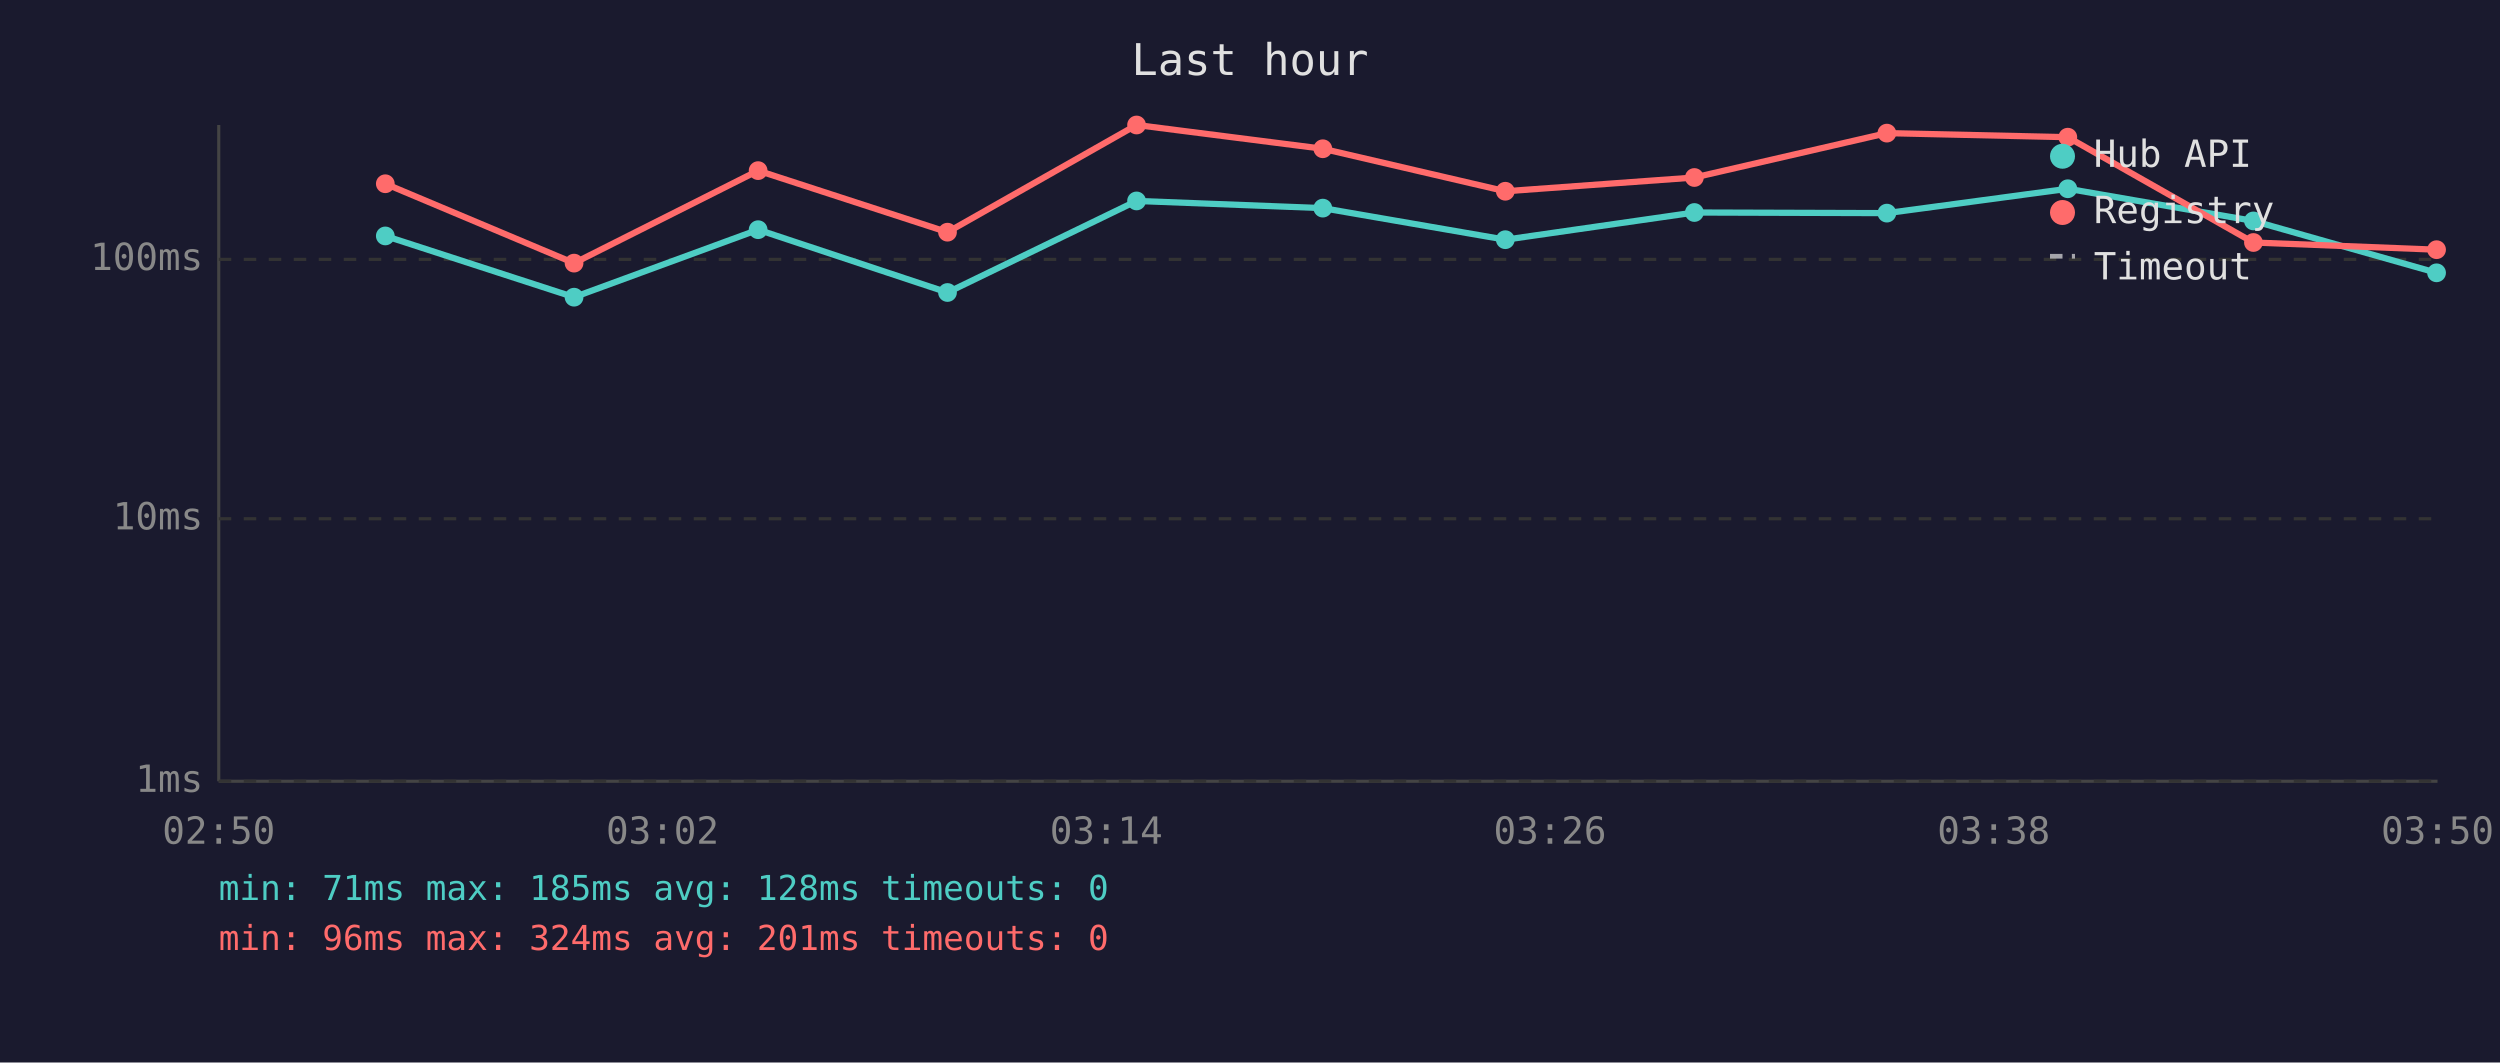
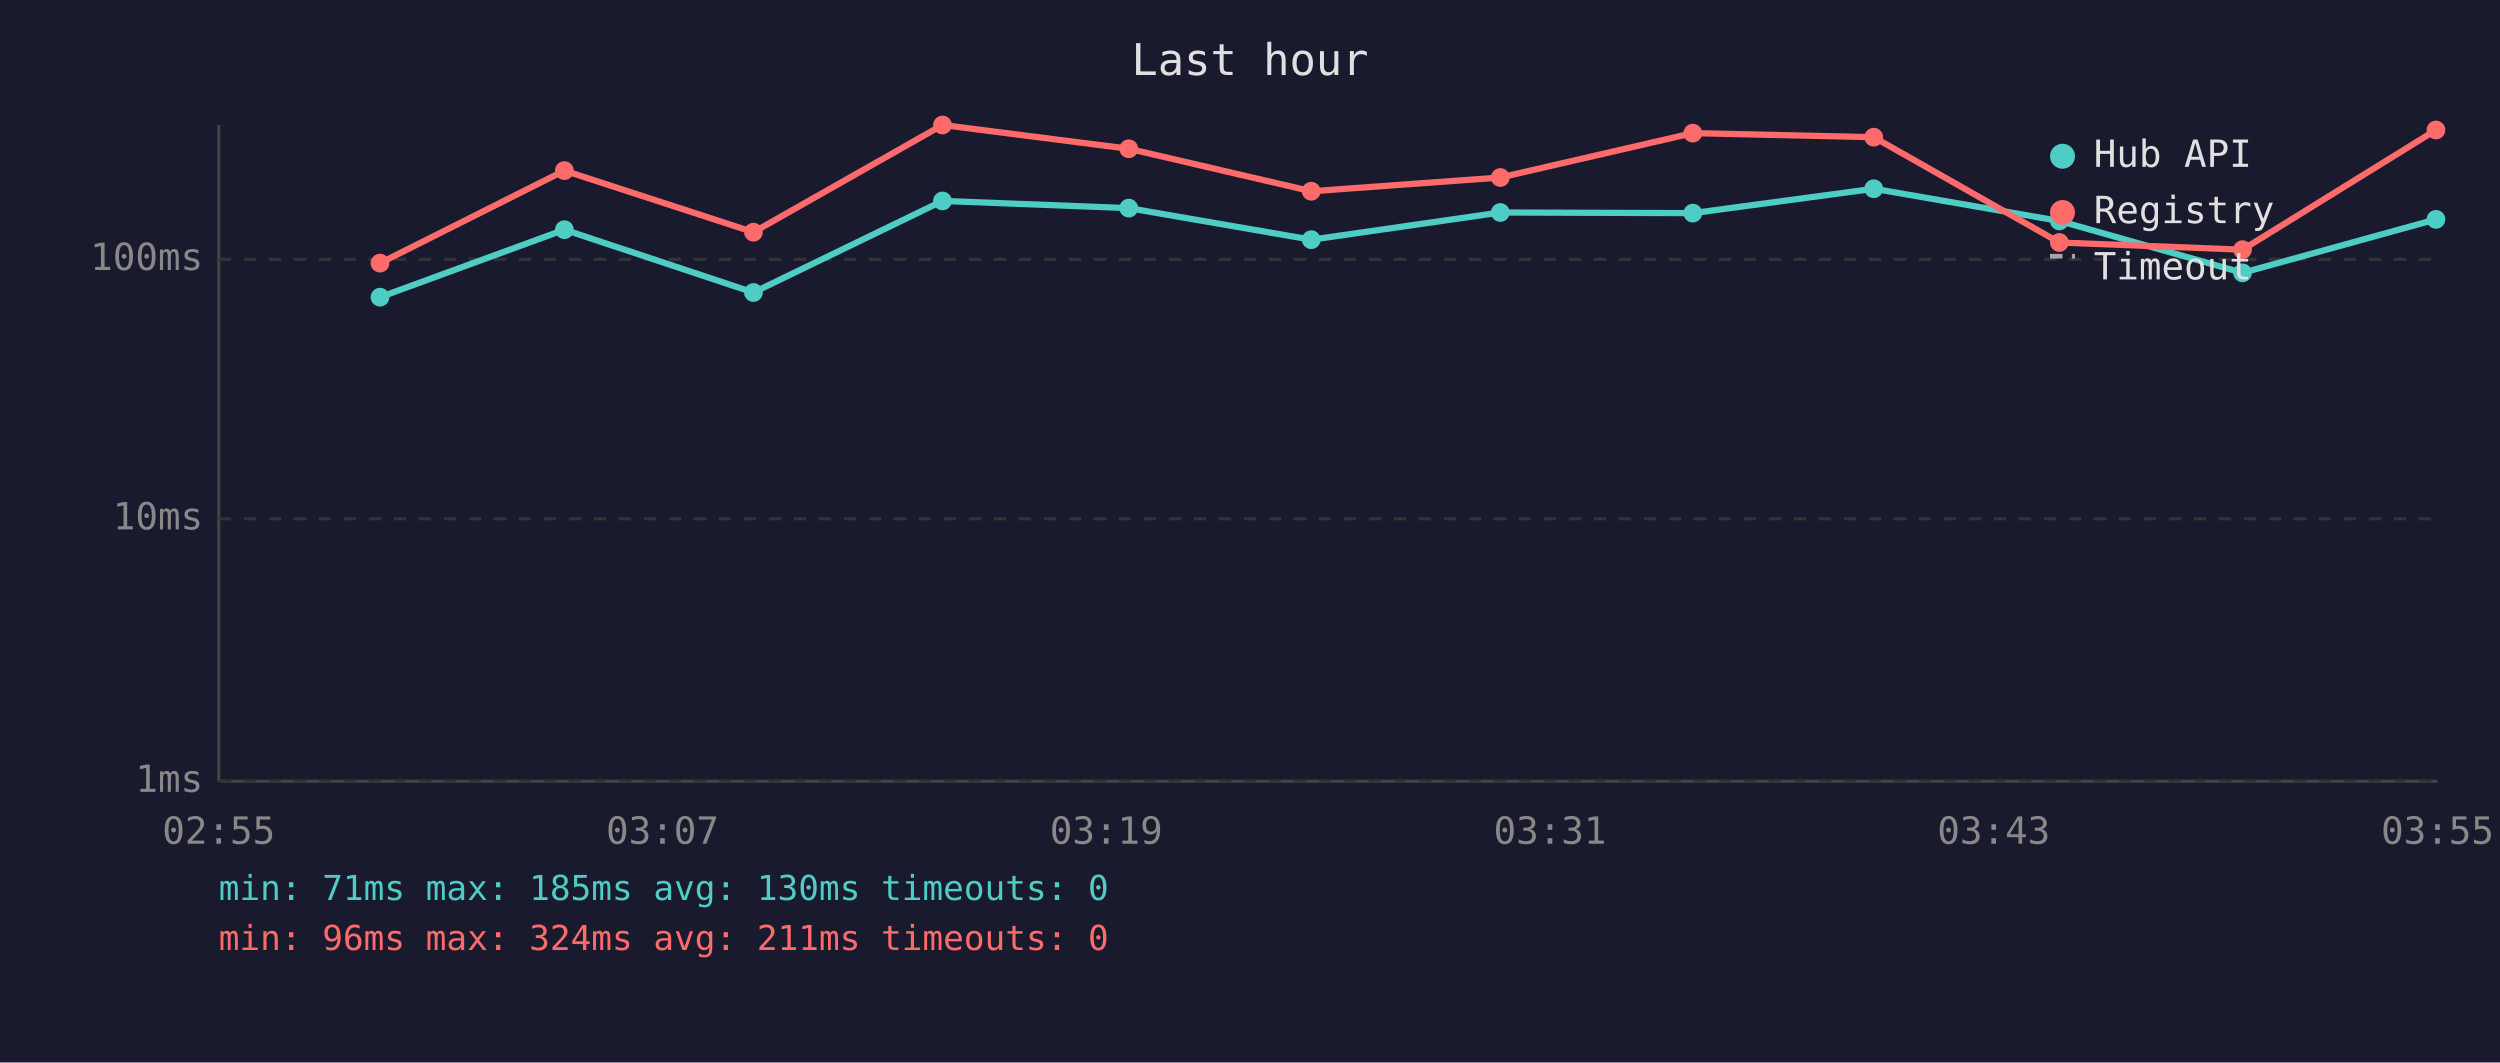
<svg xmlns="http://www.w3.org/2000/svg" viewBox="0 0 800 340" font-family="monospace" font-size="12">
  <rect width="800" height="340" fill="#1a1a2e" />
  <text x="400" y="24" fill="#e0e0e0" font-size="14" text-anchor="middle">Last hour</text>
  <line x1="70" y1="40" x2="70" y2="250" stroke="#444" stroke-width="1" />
  <line x1="70" y1="250" x2="780" y2="250" stroke="#444" stroke-width="1" />
  <line x1="70" y1="250" x2="780" y2="250" stroke="#333" stroke-width="1" stroke-dasharray="4" />
  <text x="65" y="250" fill="#888" text-anchor="end" dominant-baseline="middle">1ms</text>
  <line x1="70" y1="166" x2="780" y2="166" stroke="#333" stroke-width="1" stroke-dasharray="4" />
  <text x="65" y="166" fill="#888" text-anchor="end" dominant-baseline="middle">10ms</text>
  <line x1="70" y1="83" x2="780" y2="83" stroke="#333" stroke-width="1" stroke-dasharray="4" />
  <text x="65" y="83" fill="#888" text-anchor="end" dominant-baseline="middle">100ms</text>
-   <text x="70" y="270" fill="#888" text-anchor="middle">02:50</text>
-   <text x="212" y="270" fill="#888" text-anchor="middle">03:02</text>
-   <text x="354" y="270" fill="#888" text-anchor="middle">03:14</text>
-   <text x="496" y="270" fill="#888" text-anchor="middle">03:26</text>
-   <text x="638" y="270" fill="#888" text-anchor="middle">03:38</text>
-   <text x="780" y="270" fill="#888" text-anchor="middle">03:50</text>
-   <polyline points="123.3,75.5 183.7,95.1 242.6,73.5 303.2,93.6 363.7,64.3 423.3,66.6 481.7,76.7 542.2,68.0 603.8,68.2 661.7,60.4 721.1,70.7 779.7,87.3" fill="none" stroke="#4ecdc4" stroke-width="2" opacity="1" />
-   <circle cx="123.3" cy="75.5" r="3" fill="#4ecdc4" />
-   <circle cx="183.7" cy="95.1" r="3" fill="#4ecdc4" />
-   <circle cx="242.6" cy="73.5" r="3" fill="#4ecdc4" />
-   <circle cx="303.2" cy="93.6" r="3" fill="#4ecdc4" />
-   <circle cx="363.7" cy="64.3" r="3" fill="#4ecdc4" />
-   <circle cx="423.3" cy="66.6" r="3" fill="#4ecdc4" />
-   <circle cx="481.7" cy="76.7" r="3" fill="#4ecdc4" />
-   <circle cx="542.2" cy="68.0" r="3" fill="#4ecdc4" />
-   <circle cx="603.8" cy="68.2" r="3" fill="#4ecdc4" />
-   <circle cx="661.7" cy="60.4" r="3" fill="#4ecdc4" />
-   <circle cx="721.1" cy="70.7" r="3" fill="#4ecdc4" />
-   <circle cx="779.7" cy="87.3" r="3" fill="#4ecdc4" />
-   <polyline points="123.3,58.8 183.7,84.2 242.6,54.6 303.2,74.3 363.7,40.0 423.3,47.6 481.7,61.2 542.2,56.8 603.8,42.6 661.7,43.9 721.1,77.6 779.7,79.9" fill="none" stroke="#ff6b6b" stroke-width="2" opacity="1" />
-   <circle cx="123.3" cy="58.8" r="3" fill="#ff6b6b" />
-   <circle cx="183.7" cy="84.2" r="3" fill="#ff6b6b" />
-   <circle cx="242.6" cy="54.6" r="3" fill="#ff6b6b" />
-   <circle cx="303.2" cy="74.3" r="3" fill="#ff6b6b" />
-   <circle cx="363.7" cy="40.0" r="3" fill="#ff6b6b" />
-   <circle cx="423.3" cy="47.6" r="3" fill="#ff6b6b" />
-   <circle cx="481.7" cy="61.2" r="3" fill="#ff6b6b" />
-   <circle cx="542.2" cy="56.8" r="3" fill="#ff6b6b" />
-   <circle cx="603.8" cy="42.6" r="3" fill="#ff6b6b" />
-   <circle cx="661.7" cy="43.9" r="3" fill="#ff6b6b" />
-   <circle cx="721.1" cy="77.6" r="3" fill="#ff6b6b" />
-   <circle cx="779.7" cy="79.9" r="3" fill="#ff6b6b" />
+   <text x="70" y="270" fill="#888" text-anchor="middle">02:55</text>
+   <text x="212" y="270" fill="#888" text-anchor="middle">03:07</text>
+   <text x="354" y="270" fill="#888" text-anchor="middle">03:19</text>
+   <text x="496" y="270" fill="#888" text-anchor="middle">03:31</text>
+   <text x="638" y="270" fill="#888" text-anchor="middle">03:43</text>
+   <text x="780" y="270" fill="#888" text-anchor="middle">03:55</text>
+   <polyline points="121.6,95.1 180.6,73.5 241.1,93.6 301.6,64.3 361.2,66.6 419.6,76.7 480.1,68.0 541.7,68.2 599.6,60.4 659.0,70.7 717.6,87.3 779.5,70.2" fill="none" stroke="#4ecdc4" stroke-width="2" opacity="1" />
+   <circle cx="121.6" cy="95.1" r="3" fill="#4ecdc4" />
+   <circle cx="180.6" cy="73.5" r="3" fill="#4ecdc4" />
+   <circle cx="241.1" cy="93.6" r="3" fill="#4ecdc4" />
+   <circle cx="301.6" cy="64.3" r="3" fill="#4ecdc4" />
+   <circle cx="361.2" cy="66.6" r="3" fill="#4ecdc4" />
+   <circle cx="419.6" cy="76.7" r="3" fill="#4ecdc4" />
+   <circle cx="480.1" cy="68.0" r="3" fill="#4ecdc4" />
+   <circle cx="541.7" cy="68.2" r="3" fill="#4ecdc4" />
+   <circle cx="599.6" cy="60.4" r="3" fill="#4ecdc4" />
+   <circle cx="659.0" cy="70.7" r="3" fill="#4ecdc4" />
+   <circle cx="717.6" cy="87.3" r="3" fill="#4ecdc4" />
+   <circle cx="779.5" cy="70.2" r="3" fill="#4ecdc4" />
+   <polyline points="121.6,84.2 180.6,54.6 241.1,74.3 301.6,40.0 361.2,47.6 419.6,61.2 480.1,56.8 541.7,42.6 599.6,43.9 659.0,77.6 717.6,79.9 779.5,41.6" fill="none" stroke="#ff6b6b" stroke-width="2" opacity="1" />
+   <circle cx="121.6" cy="84.2" r="3" fill="#ff6b6b" />
+   <circle cx="180.6" cy="54.6" r="3" fill="#ff6b6b" />
+   <circle cx="241.1" cy="74.3" r="3" fill="#ff6b6b" />
+   <circle cx="301.6" cy="40.0" r="3" fill="#ff6b6b" />
+   <circle cx="361.2" cy="47.6" r="3" fill="#ff6b6b" />
+   <circle cx="419.6" cy="61.2" r="3" fill="#ff6b6b" />
+   <circle cx="480.1" cy="56.8" r="3" fill="#ff6b6b" />
+   <circle cx="541.7" cy="42.6" r="3" fill="#ff6b6b" />
+   <circle cx="599.6" cy="43.9" r="3" fill="#ff6b6b" />
+   <circle cx="659.0" cy="77.6" r="3" fill="#ff6b6b" />
+   <circle cx="717.6" cy="79.9" r="3" fill="#ff6b6b" />
+   <circle cx="779.5" cy="41.6" r="3" fill="#ff6b6b" />
  <circle cx="660" cy="50" r="4" fill="#4ecdc4" />
  <text x="670" y="50" fill="#e0e0e0" dominant-baseline="middle">Hub API</text>
  <circle cx="660" cy="68" r="4" fill="#ff6b6b" />
  <text x="670" y="68" fill="#e0e0e0" dominant-baseline="middle">Registry</text>
  <line x1="656" y1="82" x2="664" y2="82" stroke="#e0e0e0" stroke-width="1.5" stroke-dasharray="4,3" opacity="0.7" />
  <text x="670" y="86" fill="#e0e0e0" dominant-baseline="middle">Timeout</text>
-   <text x="70" y="288" fill="#4ecdc4" font-size="11">min: 71ms  max: 185ms  avg: 128ms  timeouts: 0</text>
-   <text x="70" y="304" fill="#ff6b6b" font-size="11">min: 96ms  max: 324ms  avg: 201ms  timeouts: 0</text>
+   <text x="70" y="288" fill="#4ecdc4" font-size="11">min: 71ms  max: 185ms  avg: 130ms  timeouts: 0</text>
+   <text x="70" y="304" fill="#ff6b6b" font-size="11">min: 96ms  max: 324ms  avg: 211ms  timeouts: 0</text>
</svg>
